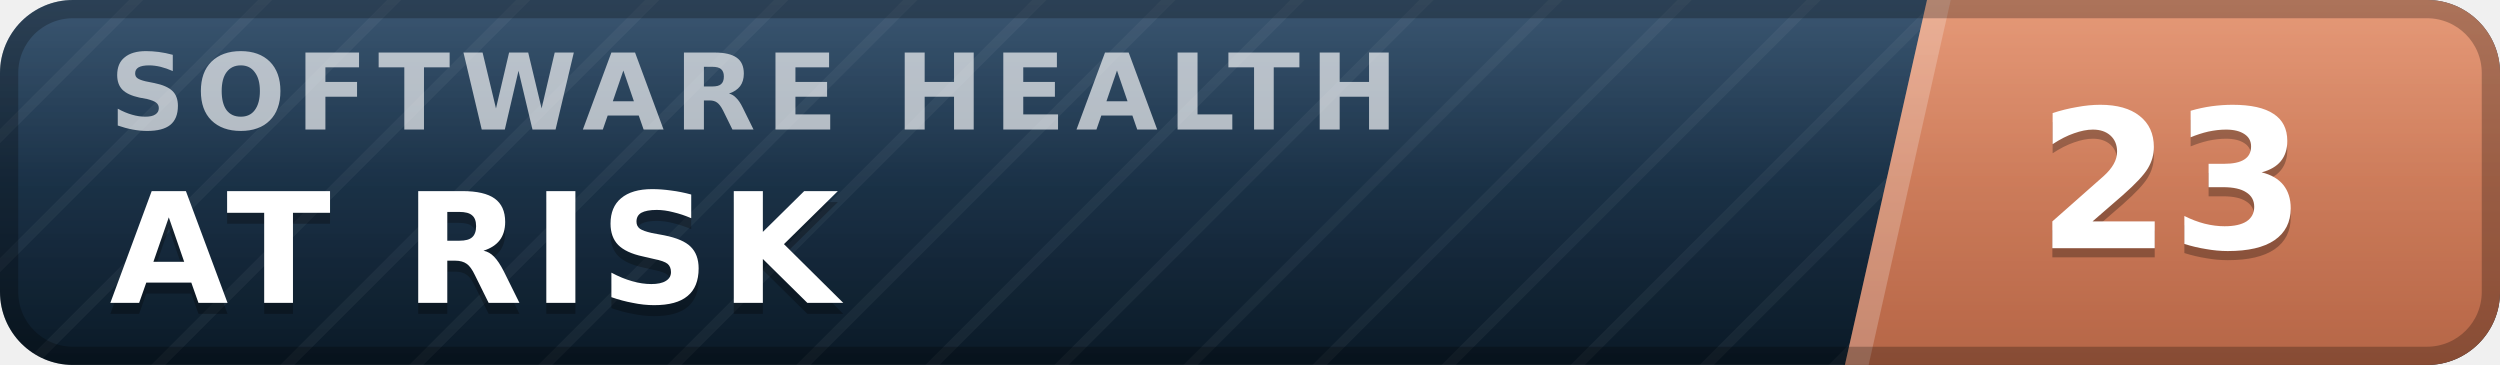
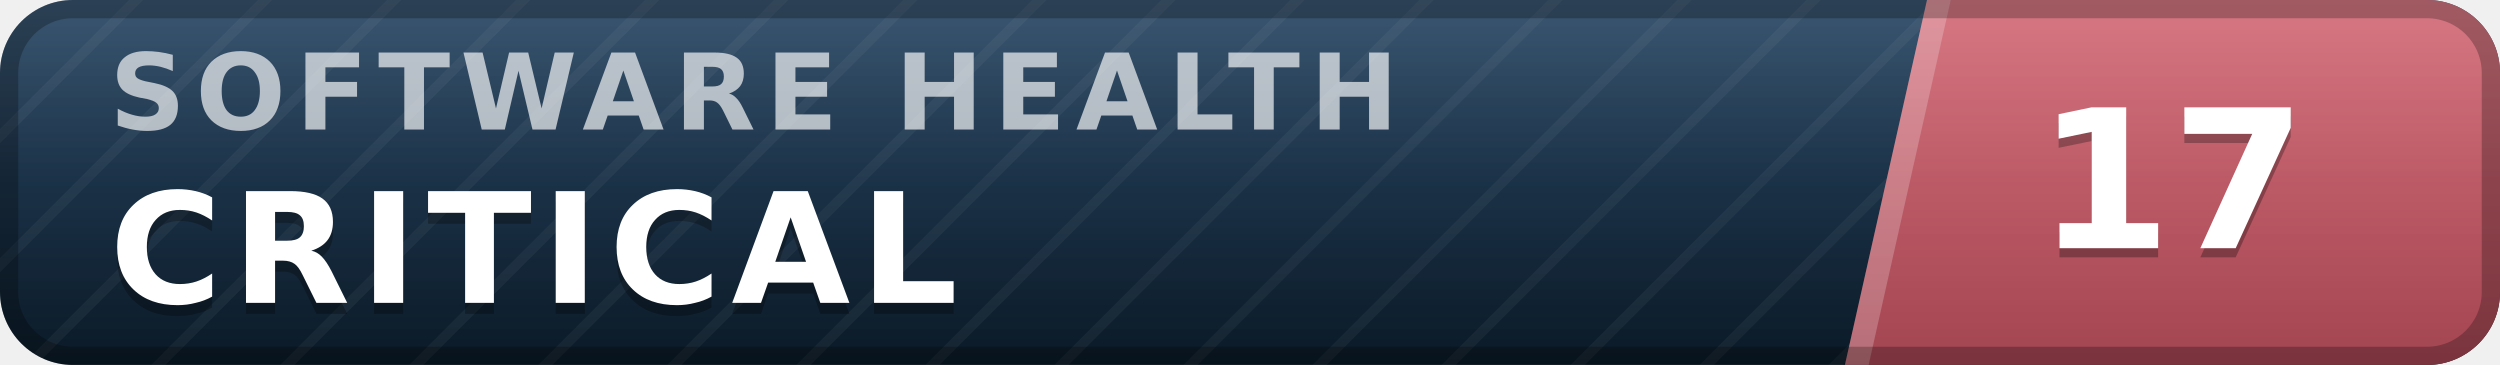
- <svg xmlns="http://www.w3.org/2000/svg" width="137" height="20" viewBox="0 0 137 20" role="img" aria-label="inspect.software software health index 23 of 100, at risk" font-family="Verdana,DejaVu Sans,Geneva,sans-serif">
+ <svg xmlns="http://www.w3.org/2000/svg" width="137" height="20" viewBox="0 0 137 20" role="img" aria-label="inspect.software software health index 17 of 100, critical" font-family="Verdana,DejaVu Sans,Geneva,sans-serif">
  <defs>
    <linearGradient id="plate" x1="0" y1="0" x2="0" y2="1">
      <stop offset="0" stop-color="#1d3d5c" />
      <stop offset="1" stop-color="#0a1926" />
    </linearGradient>
    <linearGradient id="endplate" x1="0" y1="0" x2="0" y2="1">
-       <stop offset="0" stop-color="#e18a64" />
-       <stop offset="1" stop-color="#b56546" />
+       <stop offset="0" stop-color="#d16471" />
+       <stop offset="1" stop-color="#a34551" />
    </linearGradient>
    <linearGradient id="gloss" x1="0" y1="0" x2="0" y2="1">
      <stop offset="0" stop-color="#fff" stop-opacity=".13" />
      <stop offset=".5" stop-color="#fff" stop-opacity=".03" />
      <stop offset="1" stop-color="#fff" stop-opacity="0" />
    </linearGradient>
    <pattern id="guilloche" width="5" height="5" patternUnits="userSpaceOnUse" patternTransform="rotate(45)">
      <line x1="0" y1="0" x2="0" y2="5" stroke="#fff" stroke-opacity=".045" stroke-width="1.1" />
    </pattern>
    <clipPath id="rounded">
      <rect width="137" height="20" rx="4" />
    </clipPath>
  </defs>
  <g clip-path="url(#rounded)">
    <rect width="137" height="20" fill="url(#plate)" />
    <rect width="137" height="20" fill="url(#guilloche)" />
    <polygon points="105.6,0 137,0 137,20 101.1,20" fill="url(#endplate)" />
    <polygon points="105.6,0 106.9,0 102.4,20 101.1,20" fill="#fff" fill-opacity=".22" />
    <text x="6.0" y="7.1" font-size="5.8" letter-spacing="0.55" fill="#fff" fill-opacity=".66" font-weight="bold" textLength="76.3" lengthAdjust="spacing">SOFTWARE HEALTH</text>
-     <text x="6.0" y="17.2" font-size="8.4" fill="#000" fill-opacity=".3" font-weight="bold" letter-spacing="0.55" textLength="43.3" lengthAdjust="spacing">AT RISK</text>
-     <text x="6.0" y="16.6" font-size="8.4" fill="#fff" font-weight="bold" letter-spacing="0.55" textLength="43.3" lengthAdjust="spacing">AT RISK</text>
-     <text x="119.0" y="14.1" font-size="10.6" fill="#000" fill-opacity=".3" font-weight="bold" text-anchor="middle">23</text>
-     <text x="119.0" y="13.6" font-size="10.6" fill="#fff" font-weight="bold" text-anchor="middle">23</text>
+     <text x="6.0" y="17.2" font-size="8.4" fill="#000" fill-opacity=".3" font-weight="bold" letter-spacing="0.55" textLength="50.4" lengthAdjust="spacing">CRITICAL</text>
+     <text x="6.0" y="16.6" font-size="8.4" fill="#fff" font-weight="bold" letter-spacing="0.55" textLength="50.4" lengthAdjust="spacing">CRITICAL</text>
+     <text x="119.0" y="14.1" font-size="10.6" fill="#000" fill-opacity=".3" font-weight="bold" text-anchor="middle">17</text>
+     <text x="119.0" y="13.6" font-size="10.6" fill="#fff" font-weight="bold" text-anchor="middle">17</text>
    <rect width="137" height="20" fill="url(#gloss)" />
  </g>
  <rect x=".5" y=".5" width="136" height="19" rx="3.5" fill="none" stroke="#000" stroke-opacity=".25" />
</svg>
